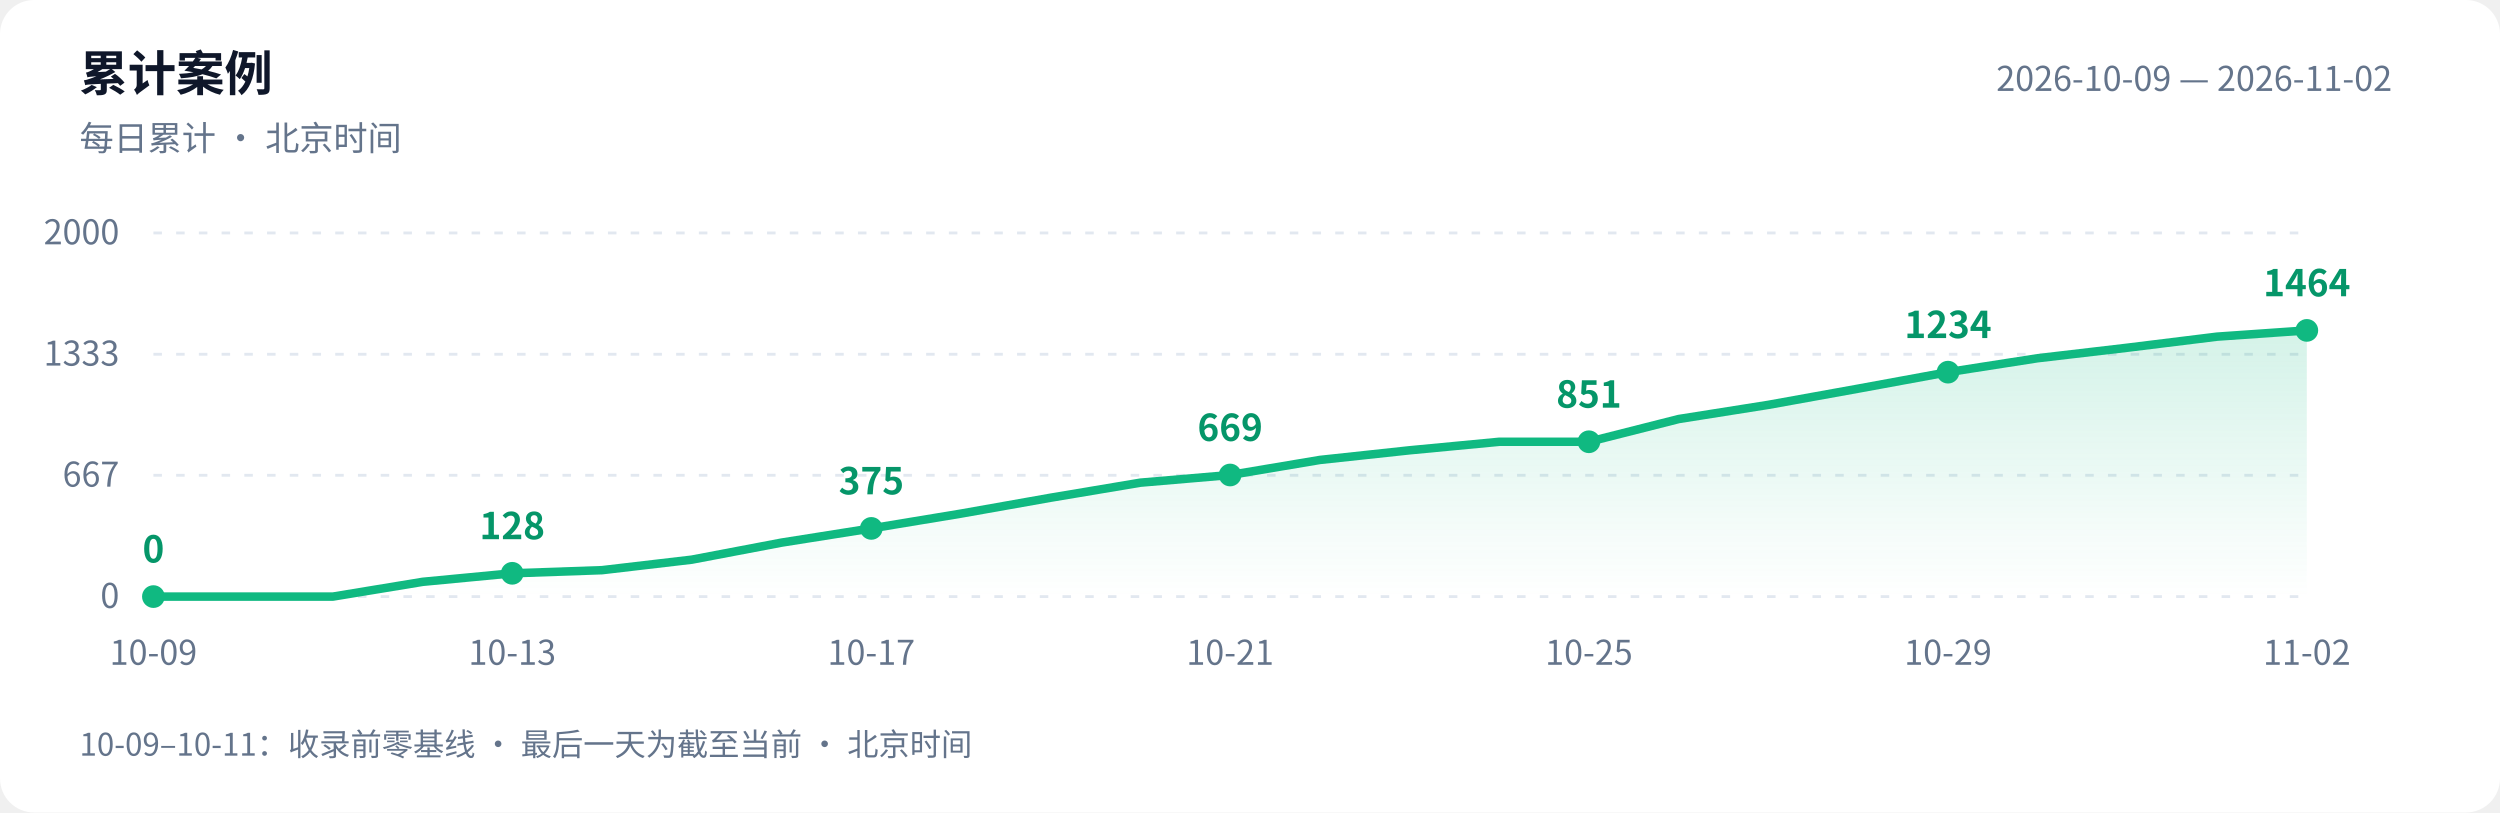
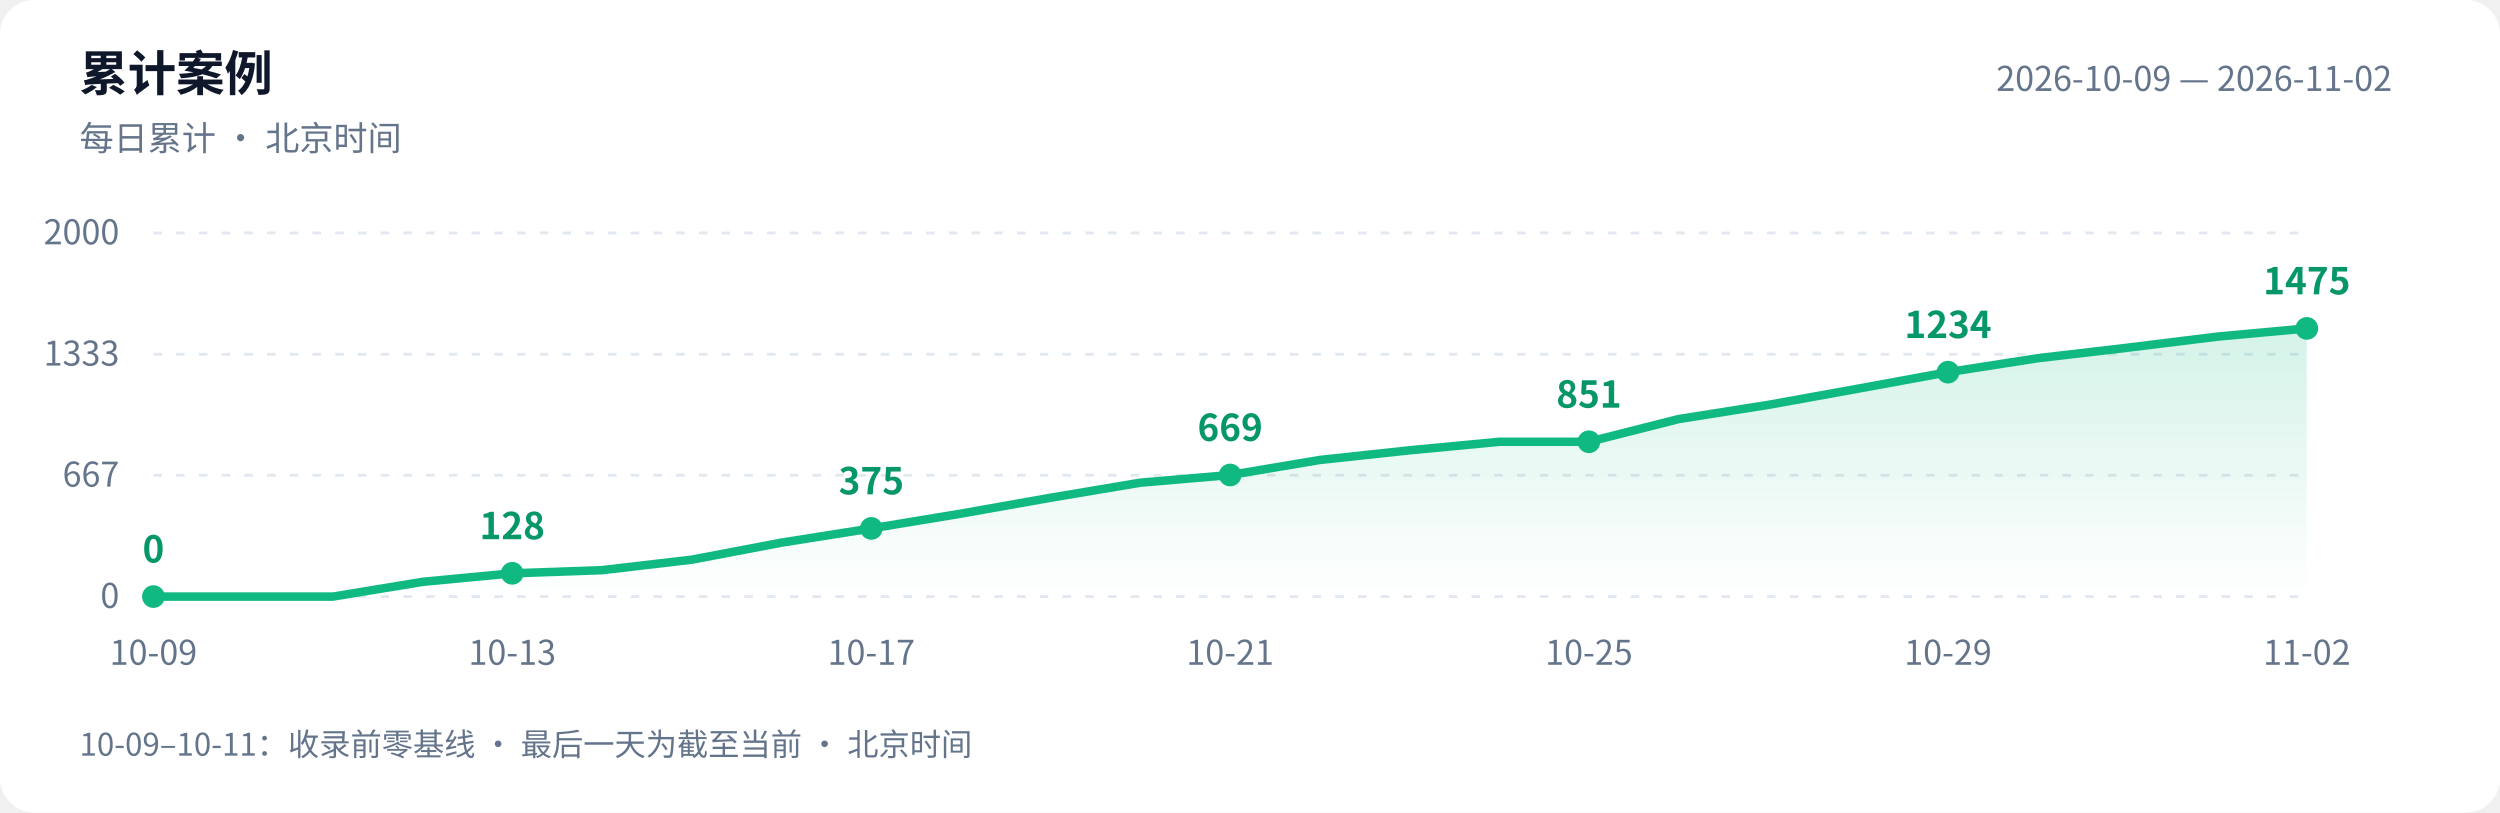
<svg xmlns="http://www.w3.org/2000/svg" width="880" height="286" viewBox="0 0 880 286" role="img" aria-labelledby="title desc">
  <defs>
    <linearGradient id="area" x1="0" y1="0" x2="0" y2="1">
      <stop offset="0" stop-color="#10b981" stop-opacity=".18" />
      <stop offset="1" stop-color="#10b981" stop-opacity="0" />
    </linearGradient>
  </defs>
  <style>text{font-family:-apple-system,BlinkMacSystemFont,"PingFang SC","Microsoft YaHei","WenQuanYi Zen Hei","Segoe UI","Noto Sans CJK SC",sans-serif;fill:#64748b;font-size:12px}.bg{fill:#fff}.heading{fill:#0f172a;font-size:17px;font-weight:600}.grid{stroke:#e2e8f0;stroke-dasharray:3 5}.value{fill:#059669;font-size:13px;font-weight:600}@media(prefers-color-scheme:dark){.bg{fill:#0d1117}text{fill:#8b949e}.heading{fill:#e6edf3}.grid{stroke:#30363d}.value{fill:#34d399}}</style>
  <rect class="bg" width="880" height="286" rx="12" />
  <text class="heading" x="28" y="32">累计案例</text>
  <text x="28" y="53">每日累计 · 北京时间</text>
  <text x="842" y="32" text-anchor="end">2026-10-09 — 2026-11-02</text>
  <path class="grid" d="M 54 210.0 H 812" />
  <text x="42" y="214.0" text-anchor="end">0</text>
  <path class="grid" d="M 54 167.3 H 812" />
  <text x="42" y="171.3" text-anchor="end">667</text>
  <path class="grid" d="M 54 124.7 H 812" />
  <text x="42" y="128.7" text-anchor="end">1333</text>
  <path class="grid" d="M 54 82.0 H 812" />
  <text x="42" y="86.0" text-anchor="end">2000</text>
-   <path d="M 54 210 L 54.0 210.0 L 85.6 210.0 L 117.2 210.0 L 148.8 204.8 L 180.3 201.8 L 211.9 200.7 L 243.5 197.0 L 275.1 191.0 L 306.7 186.0 L 338.2 180.8 L 369.8 175.2 L 401.4 169.9 L 433.0 167.2 L 464.6 161.9 L 496.2 158.5 L 527.8 155.5 L 559.3 155.5 L 590.9 147.5 L 622.5 142.5 L 654.1 136.8 L 685.7 131.0 L 717.2 126.1 L 748.8 122.4 L 780.4 118.5 L 812.0 116.3 L 812.0 210 Z" fill="url(#area)" />
-   <polyline points="54.0,210.0 85.6,210.0 117.2,210.0 148.8,204.8 180.3,201.8 211.9,200.7 243.5,197.0 275.1,191.0 306.7,186.0 338.2,180.8 369.8,175.2 401.4,169.9 433.0,167.2 464.6,161.9 496.2,158.5 527.8,155.5 559.3,155.5 590.9,147.5 622.5,142.5 654.1,136.8 685.7,131.0 717.2,126.1 748.8,122.4 780.4,118.5 812.0,116.3" fill="none" stroke="#10b981" stroke-width="3" stroke-linejoin="round" stroke-linecap="round" />
+   <path d="M 54 210 L 54.0 210.0 L 85.6 210.0 L 117.2 210.0 L 148.8 204.8 L 180.3 201.8 L 211.9 200.7 L 243.5 197.0 L 275.1 191.0 L 306.7 186.0 L 338.2 180.8 L 369.8 175.2 L 401.4 169.9 L 433.0 167.2 L 464.6 161.9 L 496.2 158.5 L 527.8 155.5 L 559.3 155.5 L 590.9 147.5 L 622.5 142.5 L 654.1 136.8 L 685.7 131.0 L 717.2 126.1 L 748.8 122.4 L 780.4 118.5 L 812.0 115.6 L 812.0 210 Z" fill="url(#area)" />
+   <polyline points="54.0,210.0 85.6,210.0 117.2,210.0 148.8,204.8 180.3,201.8 211.9,200.7 243.5,197.0 275.1,191.0 306.7,186.0 338.2,180.8 369.8,175.2 401.4,169.9 433.0,167.2 464.6,161.9 496.2,158.5 527.8,155.5 559.3,155.5 590.9,147.5 622.5,142.5 654.1,136.8 685.7,131.0 717.2,126.1 748.8,122.4 780.4,118.5 812.0,115.6" fill="none" stroke="#10b981" stroke-width="3" stroke-linejoin="round" stroke-linecap="round" />
  <circle cx="54.0" cy="210.0" r="4" fill="#10b981" />
  <text class="value" x="54.0" y="198.0" text-anchor="middle">0</text>
  <text x="54.0" y="234" text-anchor="middle">10-09</text>
  <circle cx="180.3" cy="201.8" r="4" fill="#10b981" />
  <text class="value" x="180.3" y="189.8" text-anchor="middle">128</text>
  <text x="180.3" y="234" text-anchor="middle">10-13</text>
  <circle cx="306.7" cy="186.0" r="4" fill="#10b981" />
  <text class="value" x="306.7" y="174.0" text-anchor="middle">375</text>
  <text x="306.7" y="234" text-anchor="middle">10-17</text>
  <circle cx="433.0" cy="167.2" r="4" fill="#10b981" />
  <text class="value" x="433.0" y="155.2" text-anchor="middle">669</text>
  <text x="433.0" y="234" text-anchor="middle">10-21</text>
  <circle cx="559.3" cy="155.5" r="4" fill="#10b981" />
  <text class="value" x="559.3" y="143.5" text-anchor="middle">851</text>
  <text x="559.3" y="234" text-anchor="middle">10-25</text>
  <circle cx="685.7" cy="131.0" r="4" fill="#10b981" />
  <text class="value" x="685.7" y="119.0" text-anchor="middle">1234</text>
  <text x="685.7" y="234" text-anchor="middle">10-29</text>
-   <circle cx="812.0" cy="116.3" r="4" fill="#10b981" />
-   <text class="value" x="812.0" y="104.3" text-anchor="middle">1464</text>
+   <circle cx="812.0" cy="115.6" r="4" fill="#10b981" />
+   <text class="value" x="812.0" y="103.6" text-anchor="middle">1475</text>
  <text x="812.0" y="234" text-anchor="middle">11-02</text>
  <text x="28" y="266" style="font-size:11px">10-09–10-11：收录前零基线 · 最后一天为截至当前 · 北京时间</text>
</svg>
